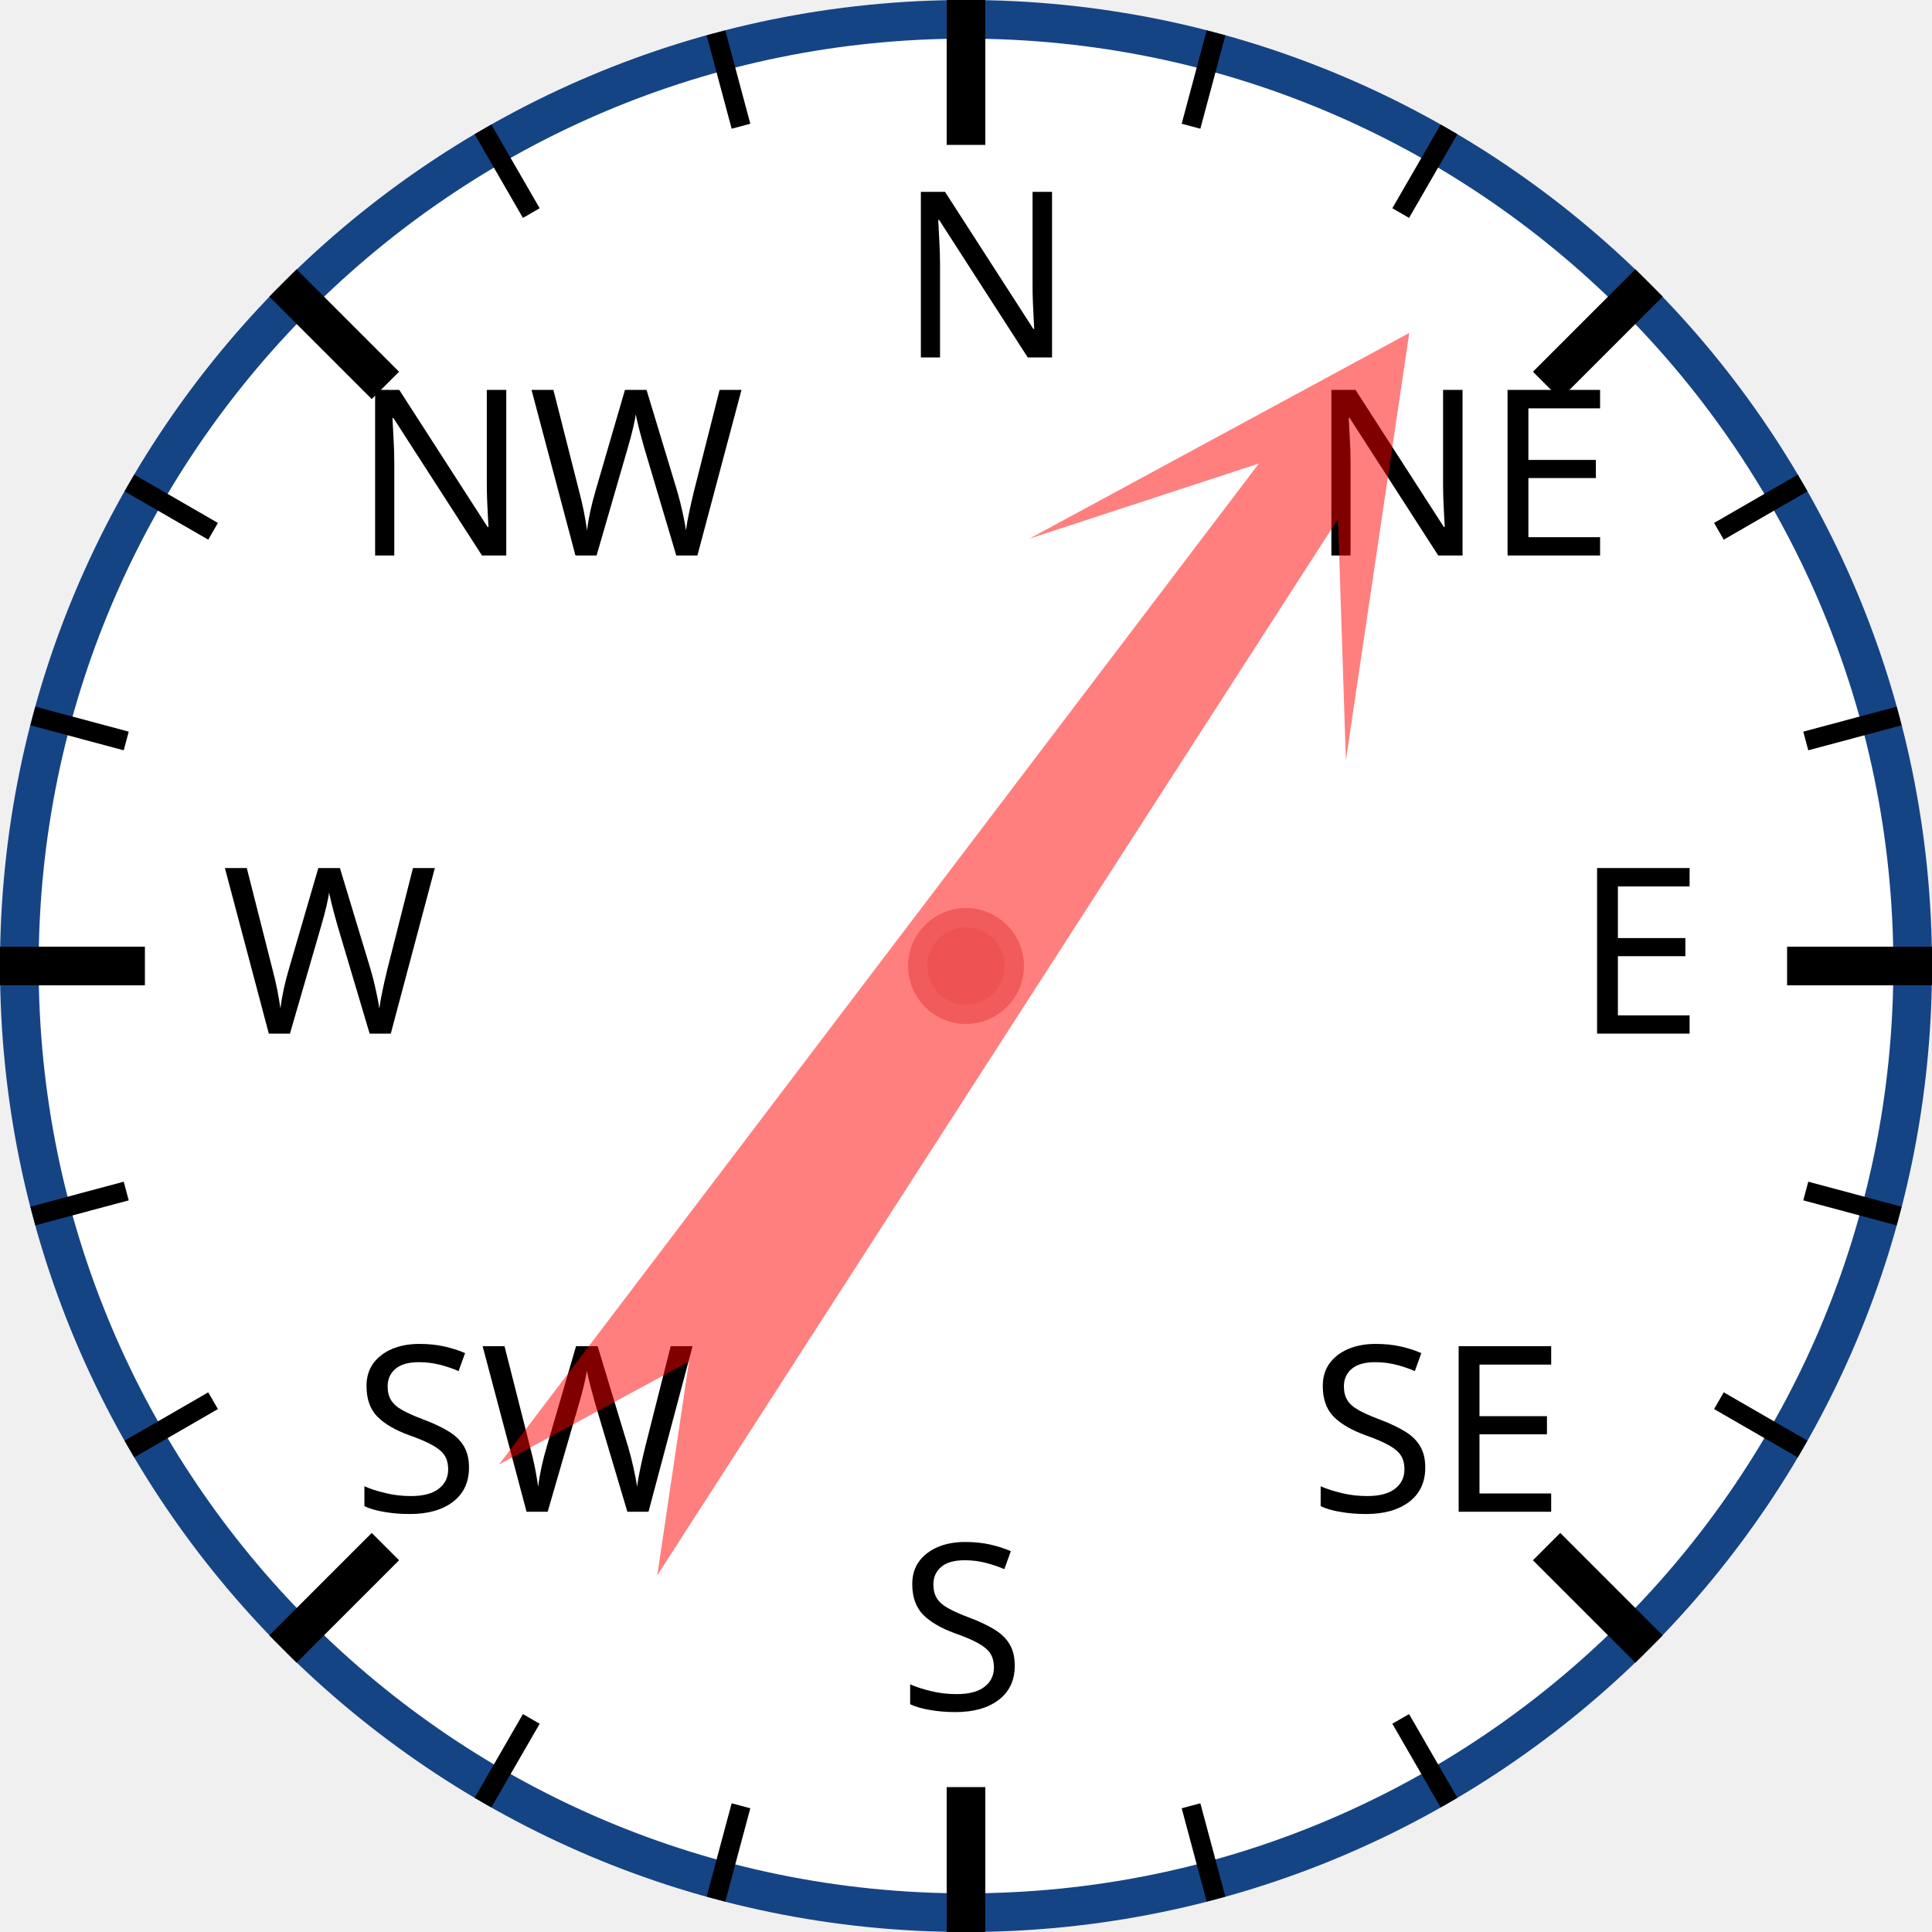
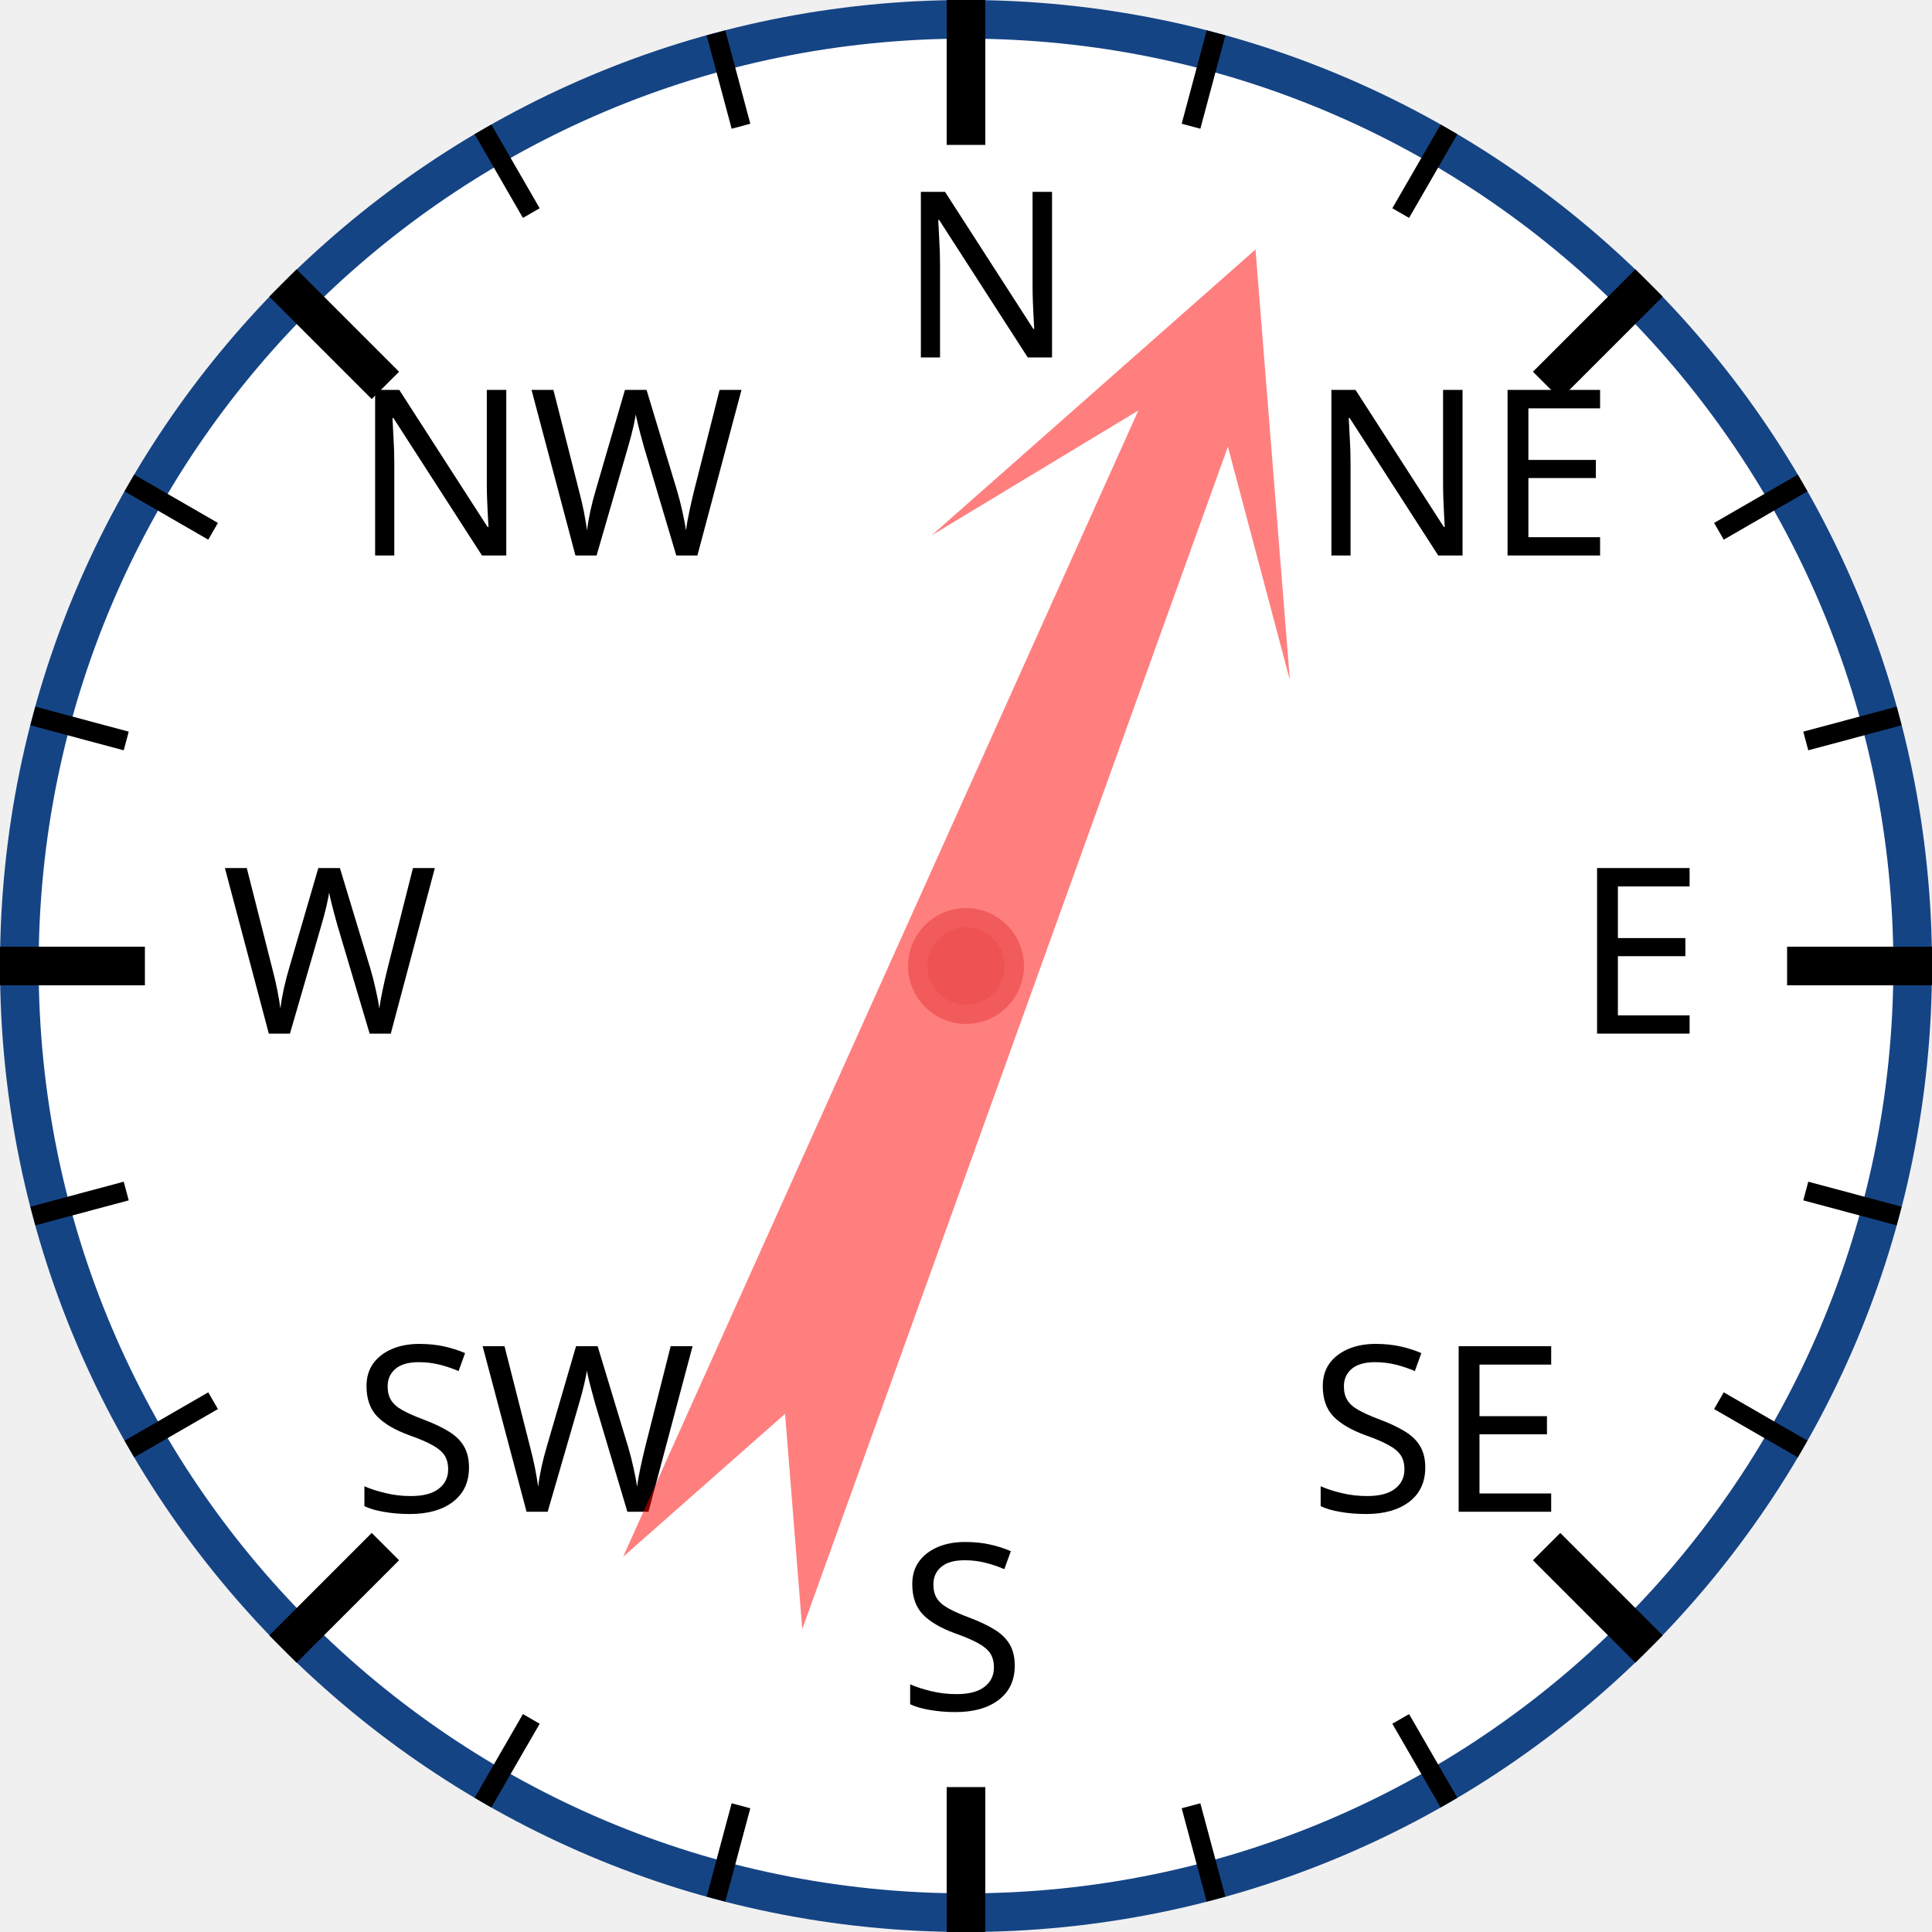
<svg xmlns="http://www.w3.org/2000/svg" width="120px" height="120px" viewBox="0 0 200 200">
  <circle cx="100" cy="100" r="98" style="fill: white; stroke: #154485; stroke-width: 4;" />
  <text x="93.0" y="37.0" style="font-family: sans-serif; font-size: 18pt;">N</text>
  <line x1="100.0" y1="0.0" x2="100.0" y2="15.0" style="stroke: black; stroke-width: 4;" />
  <line x1="74.118" y1="3.407" x2="76.706" y2="13.067" style="stroke: black; stroke-width: 2;" />
  <line x1="50" y1="13.397" x2="55" y2="22.058" style="stroke: black; stroke-width: 2;" />
  <text x="36.503" y="57.503" style="font-family: sans-serif; font-size: 18pt;">NW</text>
  <line x1="29.289" y1="29.289" x2="39.896" y2="39.896" style="stroke: black; stroke-width: 4;" />
  <line x1="13.397" y1="50" x2="22.058" y2="55" style="stroke: black; stroke-width: 2;" />
  <line x1="3.407" y1="74.118" x2="13.067" y2="76.706" style="stroke: black; stroke-width: 2;" />
  <text x="23.0" y="107.0" style="font-family: sans-serif; font-size: 18pt;">W</text>
  <line x1="0.0" y1="100.0" x2="15.0" y2="100.0" style="stroke: black; stroke-width: 4;" />
  <line x1="3.407" y1="125.882" x2="13.067" y2="123.294" style="stroke: black; stroke-width: 2;" />
  <line x1="13.397" y1="150" x2="22.058" y2="145" style="stroke: black; stroke-width: 2;" />
  <text x="36.503" y="156.497" style="font-family: sans-serif; font-size: 18pt;">SW</text>
  <line x1="29.289" y1="170.711" x2="39.896" y2="160.104" style="stroke: black; stroke-width: 4;" />
  <line x1="50" y1="186.603" x2="55" y2="177.942" style="stroke: black; stroke-width: 2;" />
  <line x1="74.118" y1="196.593" x2="76.706" y2="186.933" style="stroke: black; stroke-width: 2;" />
  <text x="93" y="177.0" style="font-family: sans-serif; font-size: 18pt;">S</text>
  <line x1="100" y1="200.0" x2="100" y2="185.0" style="stroke: black; stroke-width: 4;" />
  <line x1="125.882" y1="196.593" x2="123.294" y2="186.933" style="stroke: black; stroke-width: 2;" />
  <line x1="150.0" y1="186.603" x2="145.0" y2="177.942" style="stroke: black; stroke-width: 2;" />
  <text x="135.497" y="156.497" style="font-family: sans-serif; font-size: 18pt;">SE</text>
  <line x1="170.711" y1="170.711" x2="160.104" y2="160.104" style="stroke: black; stroke-width: 4;" />
  <line x1="186.603" y1="150" x2="177.942" y2="145" style="stroke: black; stroke-width: 2;" />
  <line x1="196.593" y1="125.882" x2="186.933" y2="123.294" style="stroke: black; stroke-width: 2;" />
  <text x="163.0" y="107" style="font-family: sans-serif; font-size: 18pt;">E</text>
  <line x1="200.0" y1="100" x2="185.0" y2="100" style="stroke: black; stroke-width: 4;" />
  <line x1="196.593" y1="74.118" x2="186.933" y2="76.706" style="stroke: black; stroke-width: 2;" />
  <line x1="186.603" y1="50" x2="177.942" y2="55" style="stroke: black; stroke-width: 2;" />
  <text x="135.497" y="57.503" style="font-family: sans-serif; font-size: 18pt;">NE</text>
  <line x1="170.711" y1="29.289" x2="160.104" y2="39.896" style="stroke: black; stroke-width: 4;" />
  <line x1="150" y1="13.397" x2="145" y2="22.058" style="stroke: black; stroke-width: 2;" />
  <line x1="125.882" y1="3.407" x2="123.294" y2="13.067" style="stroke: black; stroke-width: 2;" />
-   <polygon points="100 20 120 60 105 40 110 170 100 150 90 170 95 40 80 60" style="fill: red; fill-opacity: 0.5;" transform="rotate(35,100,100)" />
+   <polygon points="100 20 120 60 105 40 110 170 100 150 90 170 95 40 80 60" style="fill: red; fill-opacity: 0.5;" transform="rotate(22,100,100)" />
  <circle cx="100" cy="100" r="5" style="fill: #EE5252; stroke: #F25B5B; stroke-width: 2;" />
</svg>
